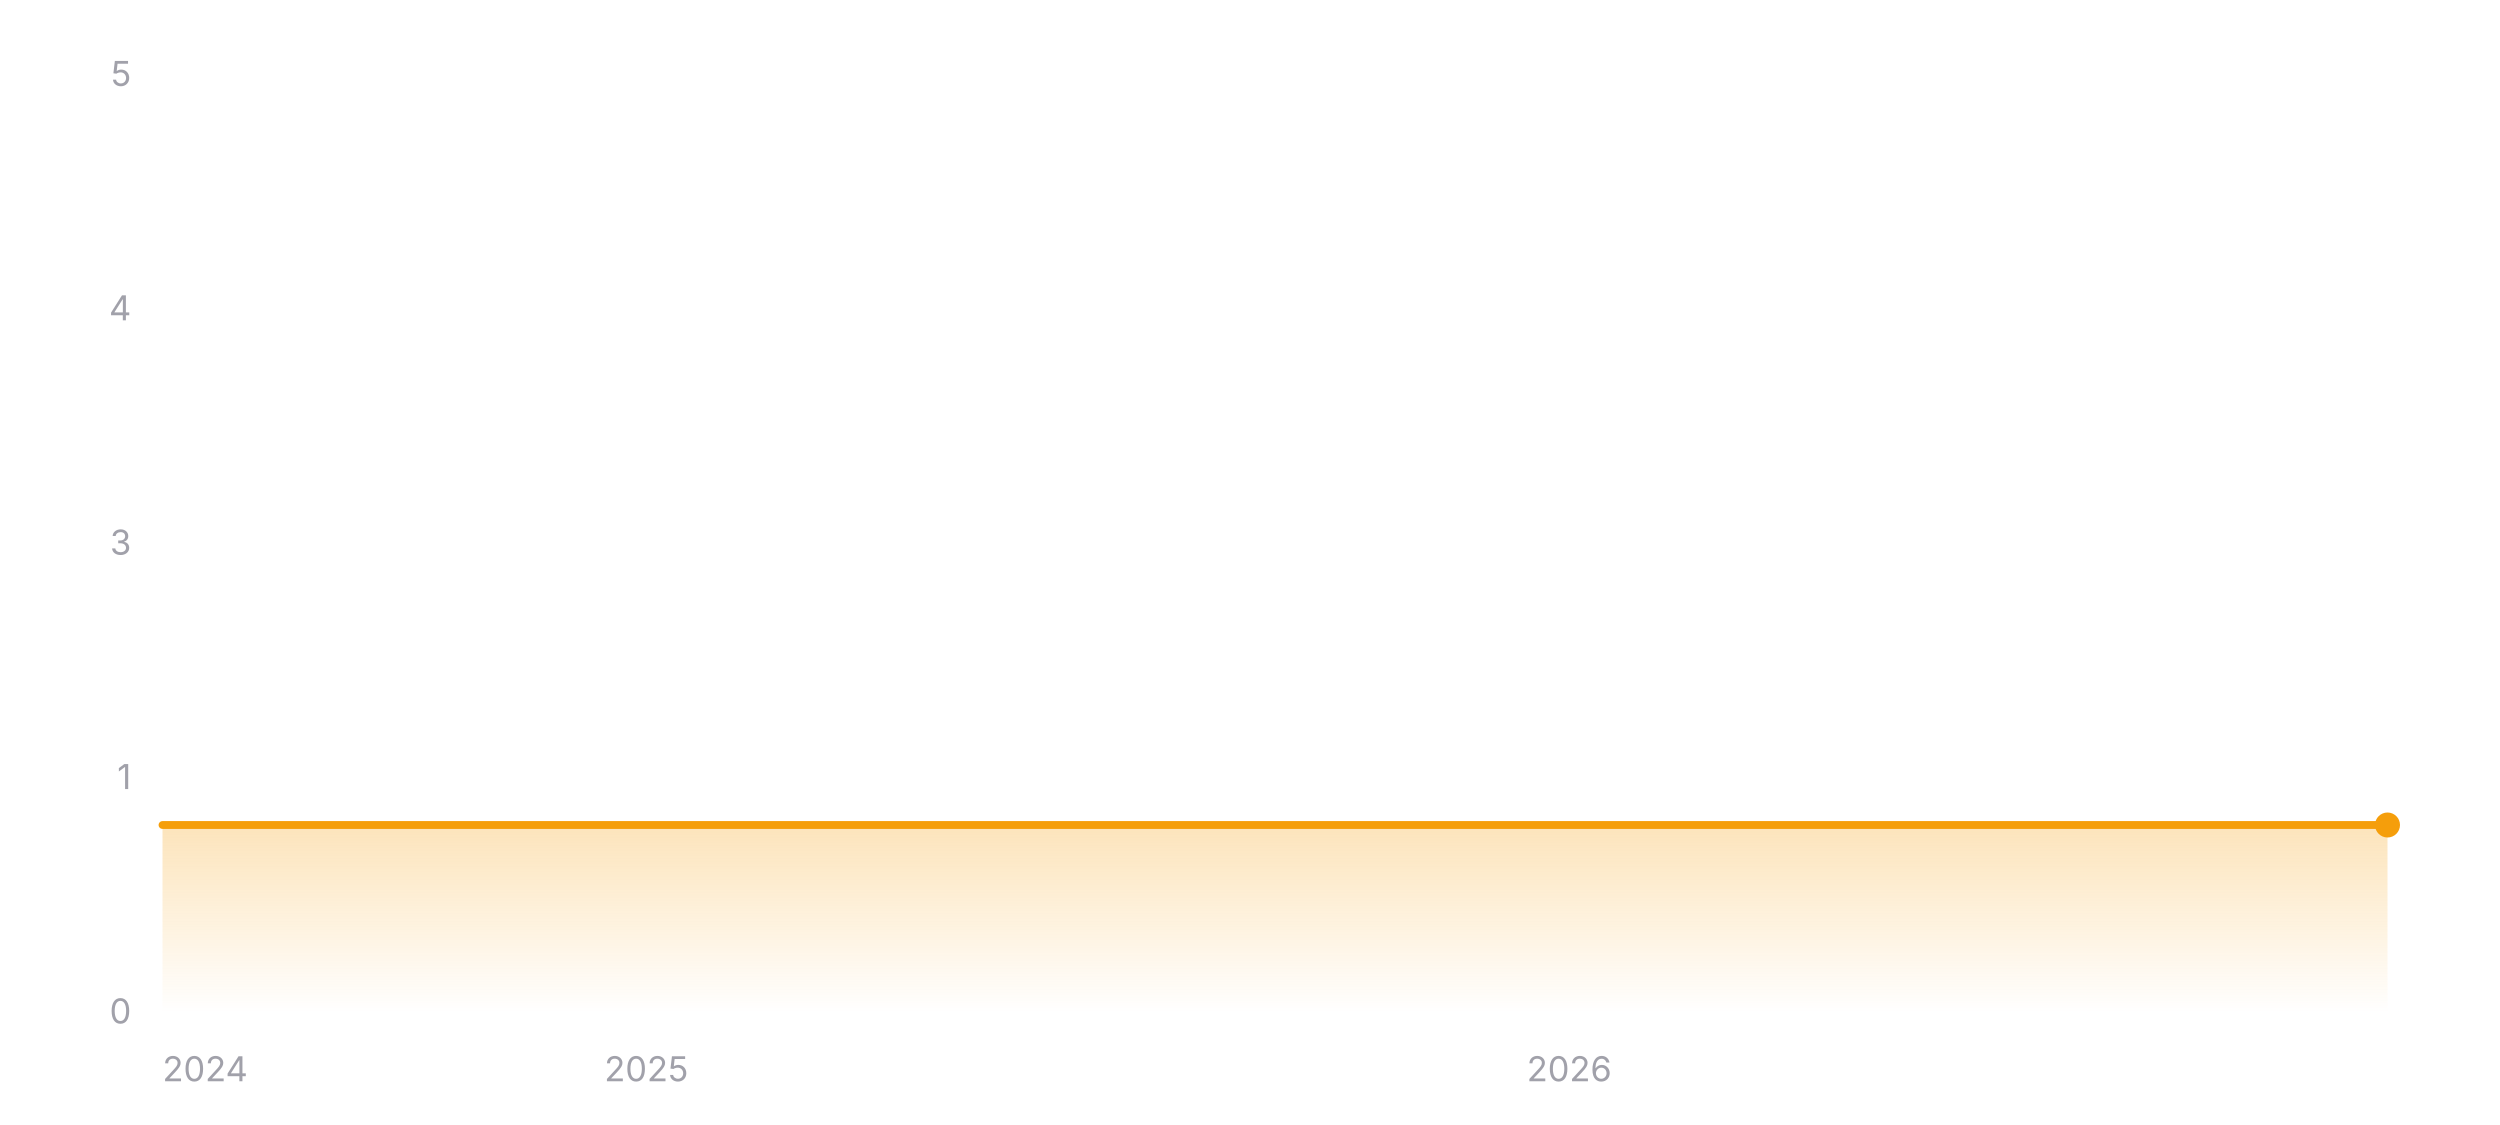
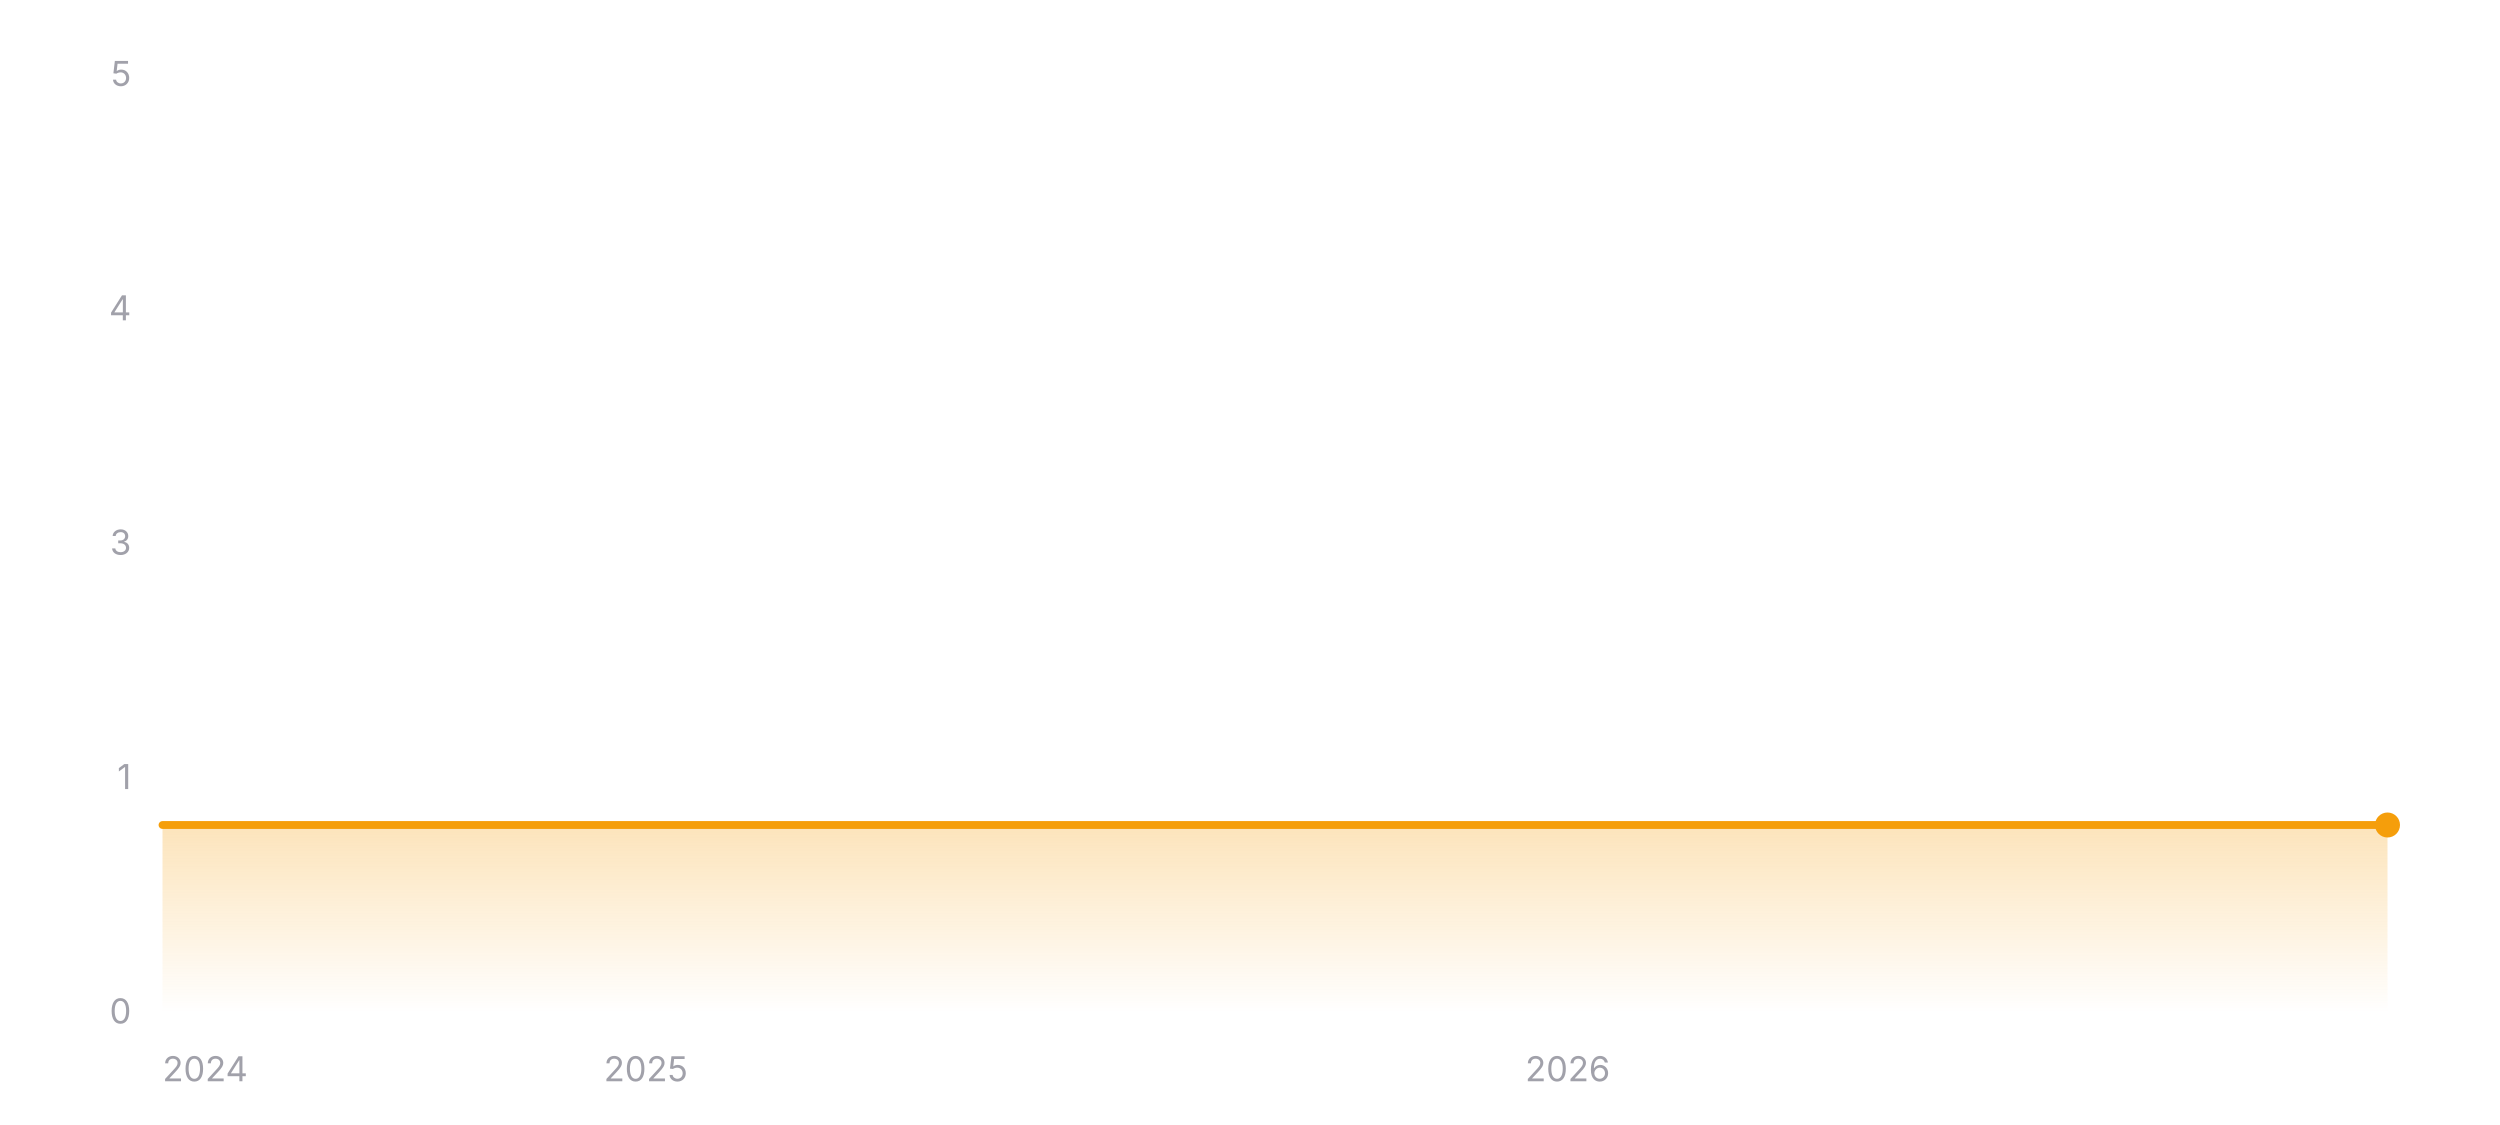
<svg xmlns="http://www.w3.org/2000/svg" width="800" height="360" viewBox="0 0 800 360" role="img" aria-label="Star history of EXP-Tools/markdown-online-editor">
  <defs>
    <linearGradient id="area-dark" x1="0" y1="0" x2="0" y2="1">
      <stop offset="0%" stop-color="#f59e0b" stop-opacity="0.28" />
      <stop offset="100%" stop-color="#f59e0b" stop-opacity="0" />
    </linearGradient>
  </defs>
  <line x1="52" y1="324" x2="764" y2="324" stroke="rgba(255,255,255,0.12)" stroke-width="1" />
  <text x="42" y="327.5" text-anchor="end" font-size="11" fill="#a1a1aa" font-family="ui-sans-serif, system-ui, -apple-system, BlinkMacSystemFont, 'Segoe UI', sans-serif">0</text>
  <line x1="52" y1="249" x2="764" y2="249" stroke="rgba(255,255,255,0.12)" stroke-width="1" stroke-dasharray="3 3" />
  <text x="42" y="252.5" text-anchor="end" font-size="11" fill="#a1a1aa" font-family="ui-sans-serif, system-ui, -apple-system, BlinkMacSystemFont, 'Segoe UI', sans-serif">1</text>
  <line x1="52" y1="174" x2="764" y2="174" stroke="rgba(255,255,255,0.12)" stroke-width="1" stroke-dasharray="3 3" />
  <text x="42" y="177.5" text-anchor="end" font-size="11" fill="#a1a1aa" font-family="ui-sans-serif, system-ui, -apple-system, BlinkMacSystemFont, 'Segoe UI', sans-serif">3</text>
  <line x1="52" y1="99" x2="764" y2="99" stroke="rgba(255,255,255,0.12)" stroke-width="1" stroke-dasharray="3 3" />
  <text x="42" y="102.5" text-anchor="end" font-size="11" fill="#a1a1aa" font-family="ui-sans-serif, system-ui, -apple-system, BlinkMacSystemFont, 'Segoe UI', sans-serif">4</text>
  <line x1="52" y1="24" x2="764" y2="24" stroke="rgba(255,255,255,0.12)" stroke-width="1" stroke-dasharray="3 3" />
  <text x="42" y="27.5" text-anchor="end" font-size="11" fill="#a1a1aa" font-family="ui-sans-serif, system-ui, -apple-system, BlinkMacSystemFont, 'Segoe UI', sans-serif">5</text>
  <polygon fill="url(#area-dark)" points="52,324 52,264 764,264 764,324" />
  <polyline fill="none" stroke="#f59e0b" stroke-width="2.5" stroke-linecap="round" stroke-linejoin="round" points="52,264 764,264" />
  <circle cx="764" cy="264" r="4" fill="#f59e0b" />
  <text x="52" y="346" text-anchor="start" font-size="11" fill="#a1a1aa" font-family="ui-sans-serif, system-ui, -apple-system, BlinkMacSystemFont, 'Segoe UI', sans-serif">2024</text>
-   <text x="206.83" y="346" text-anchor="middle" font-size="11" fill="#a1a1aa" font-family="ui-sans-serif, system-ui, -apple-system, BlinkMacSystemFont, 'Segoe UI', sans-serif">2025</text>
-   <text x="502.16" y="346" text-anchor="middle" font-size="11" fill="#a1a1aa" font-family="ui-sans-serif, system-ui, -apple-system, BlinkMacSystemFont, 'Segoe UI', sans-serif">2026</text>
+   <text x="206.66" y="346" text-anchor="middle" font-size="11" fill="#a1a1aa" font-family="ui-sans-serif, system-ui, -apple-system, BlinkMacSystemFont, 'Segoe UI', sans-serif">2025</text>
+   <text x="501.66" y="346" text-anchor="middle" font-size="11" fill="#a1a1aa" font-family="ui-sans-serif, system-ui, -apple-system, BlinkMacSystemFont, 'Segoe UI', sans-serif">2026</text>
</svg>
